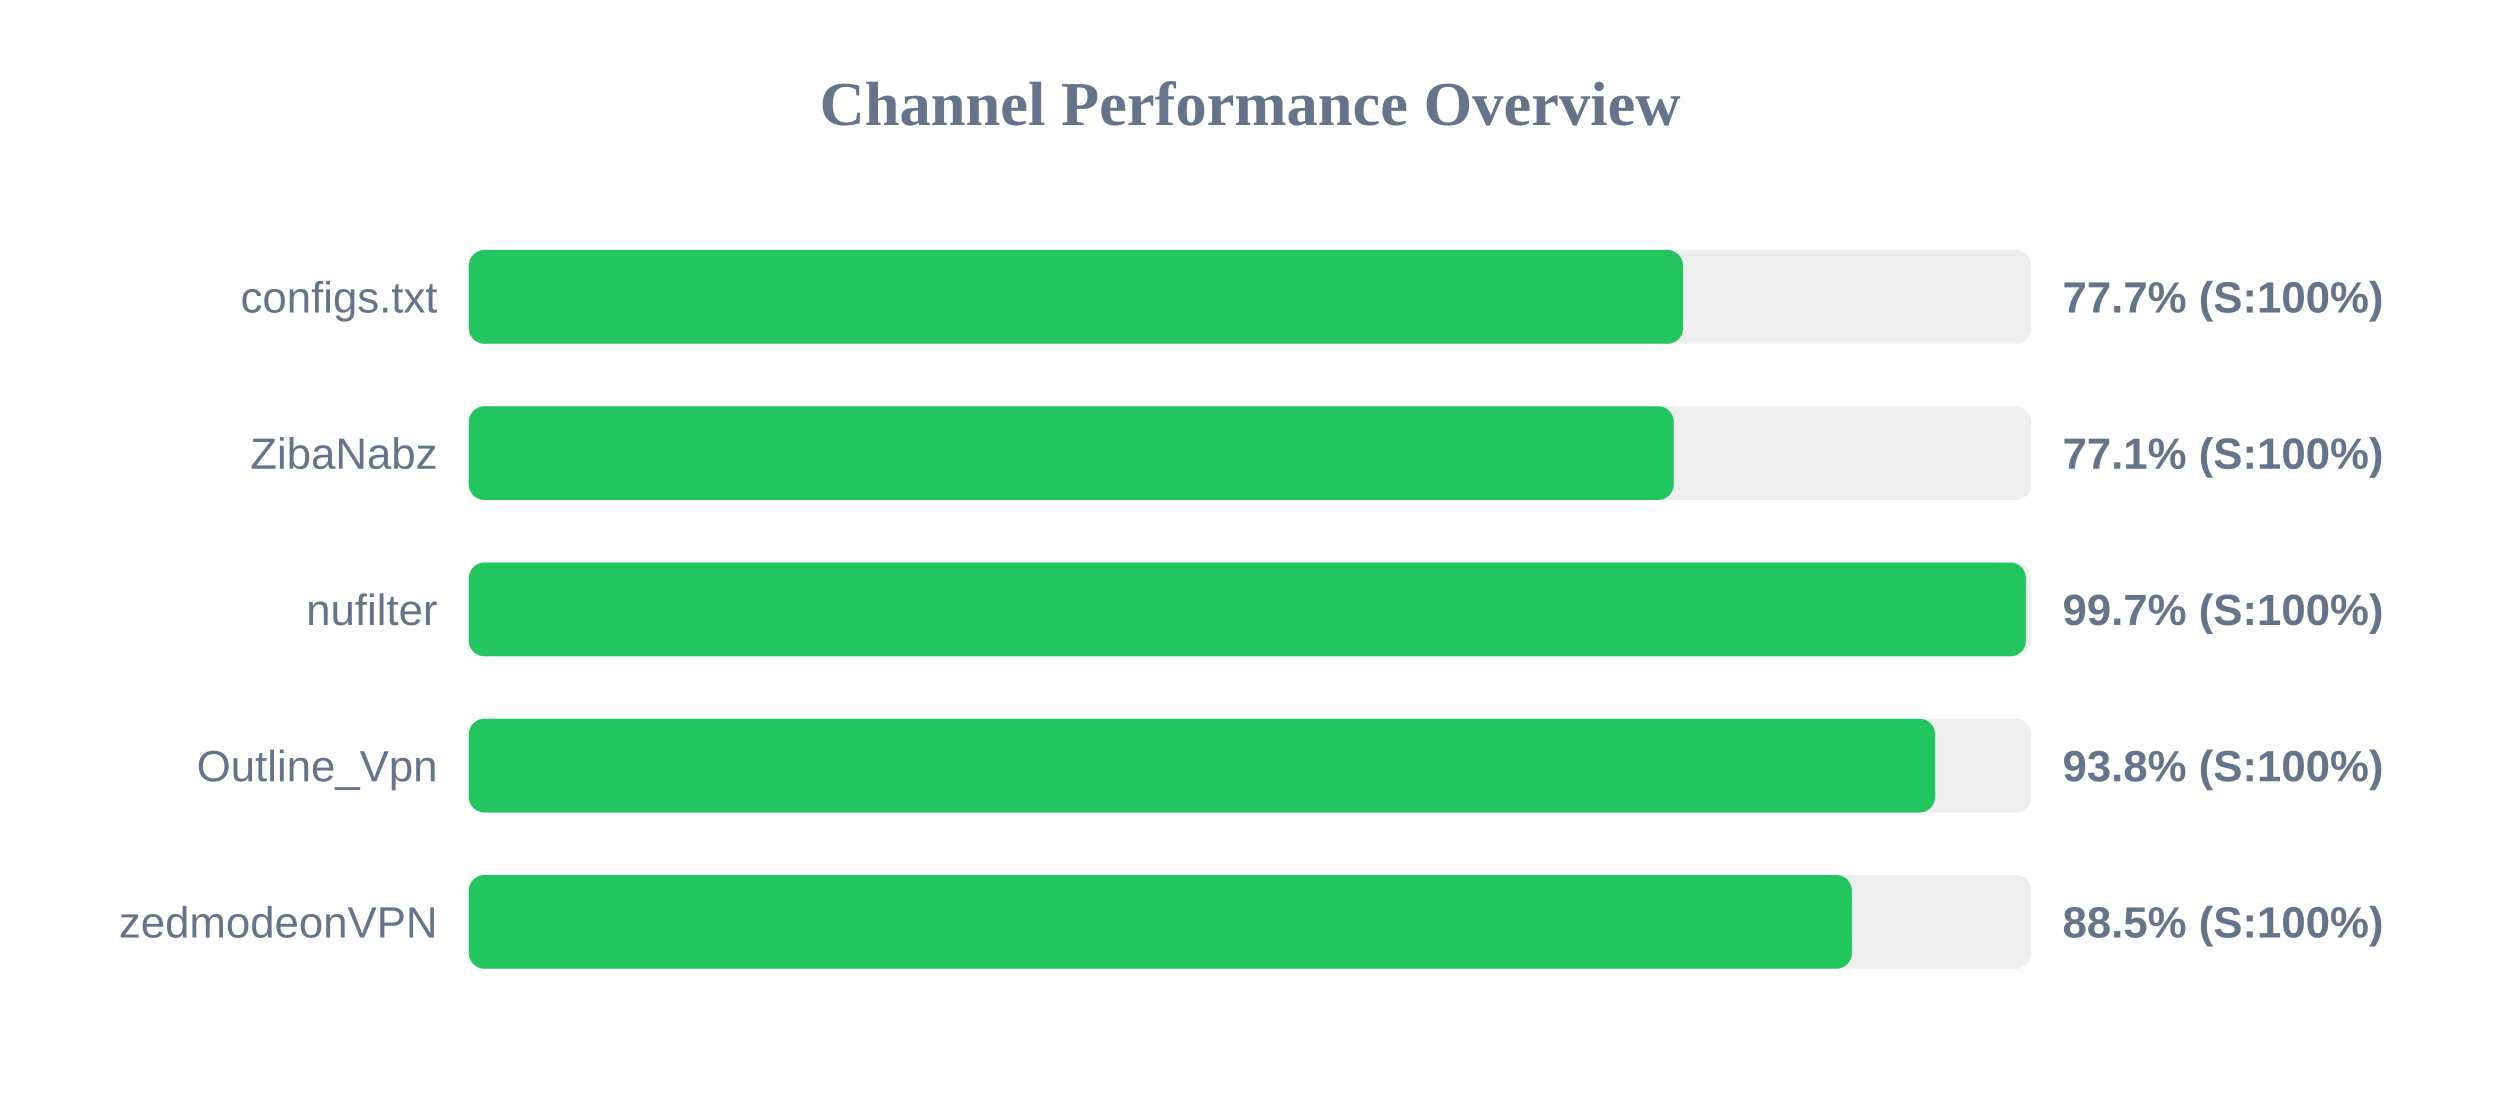
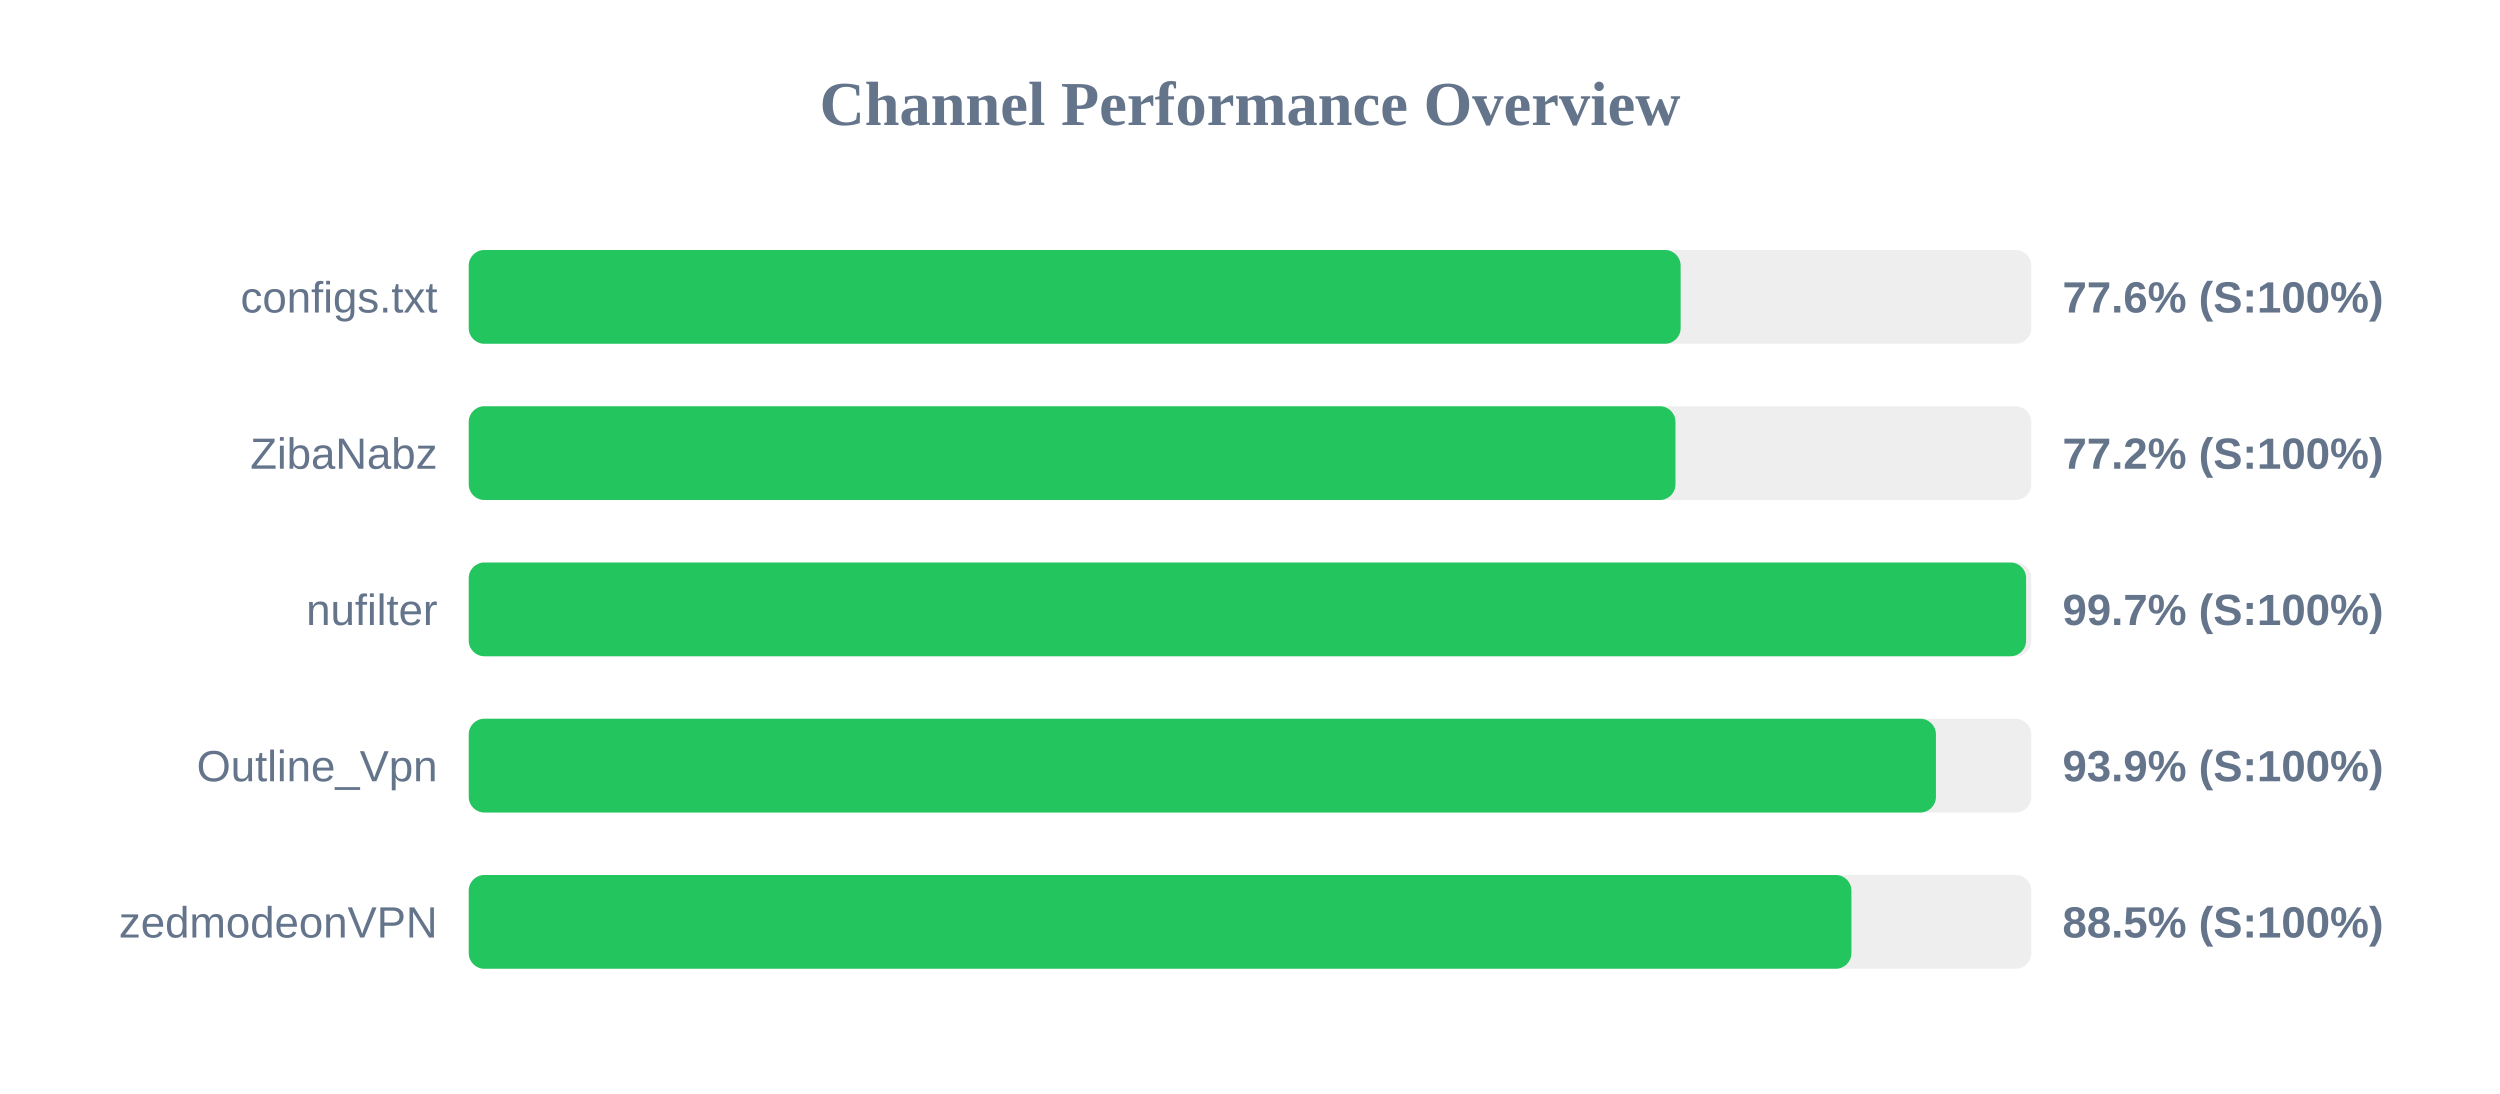
<svg xmlns="http://www.w3.org/2000/svg" width="800" height="350" version="1.1">
  <style>
        .row { font: 14px Arial; fill: #64748b; }
        .score { font: bold 14px Arial; fill: #64748b; }
    </style>
  <text x="400" y="40" text-anchor="middle" font-size="20px" font-weight="bold" fill="#64748b">Channel Performance Overview</text>
  <rect x="150" y="80" width="500" height="30" fill="#eee" rx="5" />
-   <rect x="150" y="80" width="388.6" height="30" fill="#22c55e" rx="5" />
+   <rect x="150" y="80" width="387.8" height="30" fill="#22c55e" rx="5" />
  <text x="140" y="100" text-anchor="end" class="row">configs.txt</text>
-   <text x="660" y="100" text-anchor="start" class="score">77.7% (S:100%)</text>
+   <text x="660" y="100" text-anchor="start" class="score">77.6% (S:100%)</text>
  <rect x="150" y="130" width="500" height="30" fill="#eee" rx="5" />
-   <rect x="150" y="130" width="385.6" height="30" fill="#22c55e" rx="5" />
+   <rect x="150" y="130" width="386.15" height="30" fill="#22c55e" rx="5" />
  <text x="140" y="150" text-anchor="end" class="row">ZibaNabz</text>
-   <text x="660" y="150" text-anchor="start" class="score">77.1% (S:100%)</text>
+   <text x="660" y="150" text-anchor="start" class="score">77.2% (S:100%)</text>
  <rect x="150" y="180" width="500" height="30" fill="#eee" rx="5" />
-   <rect x="150" y="180" width="498.3" height="30" fill="#22c55e" rx="5" />
+   <rect x="150" y="180" width="498.35" height="30" fill="#22c55e" rx="5" />
  <text x="140" y="200" text-anchor="end" class="row">nufilter</text>
  <text x="660" y="200" text-anchor="start" class="score">99.7% (S:100%)</text>
  <rect x="150" y="230" width="500" height="30" fill="#eee" rx="5" />
-   <rect x="150" y="230" width="469.25" height="30" fill="#22c55e" rx="5" />
+   <rect x="150" y="230" width="469.5" height="30" fill="#22c55e" rx="5" />
  <text x="140" y="250" text-anchor="end" class="row">Outline_Vpn</text>
-   <text x="660" y="250" text-anchor="start" class="score">93.8% (S:100%)</text>
+   <text x="660" y="250" text-anchor="start" class="score">93.9% (S:100%)</text>
  <rect x="150" y="280" width="500" height="30" fill="#eee" rx="5" />
-   <rect x="150" y="280" width="442.6" height="30" fill="#22c55e" rx="5" />
+   <rect x="150" y="280" width="442.45" height="30" fill="#22c55e" rx="5" />
  <text x="140" y="300" text-anchor="end" class="row">zedmodeonVPN</text>
  <text x="660" y="300" text-anchor="start" class="score">88.5% (S:100%)</text>
</svg>
